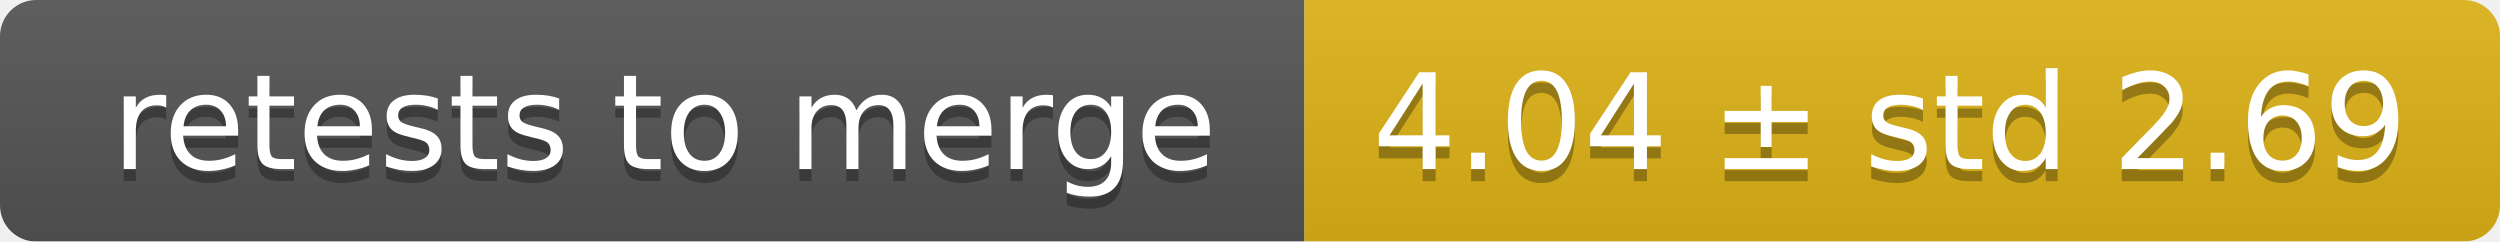
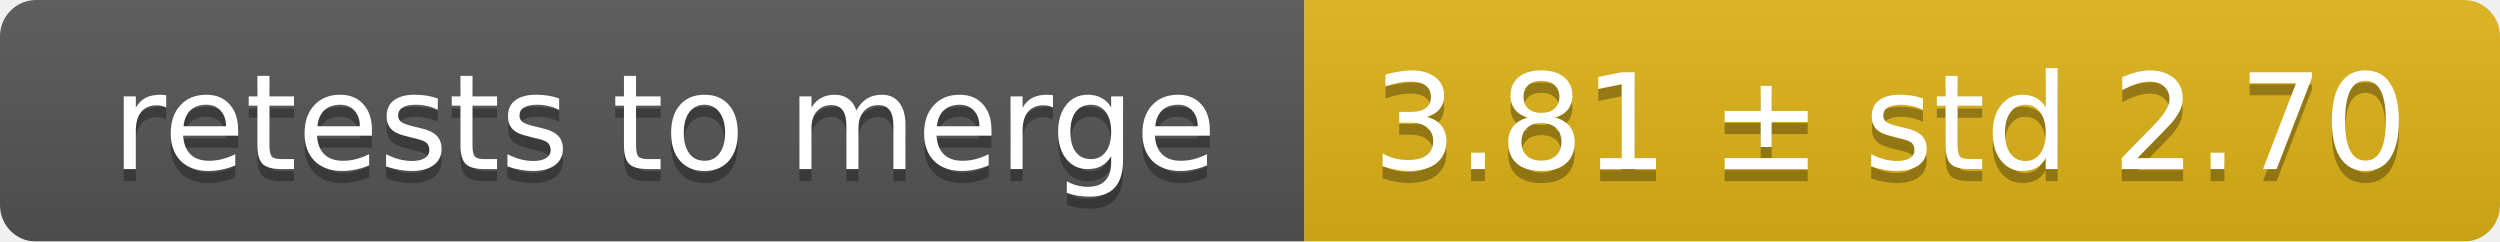
<svg xmlns="http://www.w3.org/2000/svg" width="207" height="20">
  <linearGradient id="smooth" x2="0" y2="100%">
    <stop offset="0" stop-color="#bbb" stop-opacity=".1" />
    <stop offset="1" stop-opacity=".1" />
  </linearGradient>
  <mask id="round">
    <rect width="207" height="20" rx="3" fill="#fff" />
  </mask>
  <g mask="url(#round)">
    <rect width="108" height="20" fill="#555" />
    <rect x="108" width="99" height="20" fill="#dfb317" />
    <rect width="207" height="20" fill="url(#smooth)" />
  </g>
  <g fill="#fff" text-anchor="middle" font-family="DejaVu Sans,Verdana,Geneva,sans-serif" font-size="11">
    <text x="55" y="15" fill="#010101" fill-opacity=".3">retests to merge</text>
    <text x="55" y="14">retests to merge</text>
-     <text x="156.5" y="15" fill="#010101" fill-opacity=".3">4.04 ± std 2.69</text>
-     <text x="156.5" y="14">4.04 ± std 2.69</text>
+     <text x="156.5" y="15" fill="#010101" fill-opacity=".3">3.81 ± std 2.70</text>
+     <text x="156.5" y="14">3.81 ± std 2.70</text>
  </g>
</svg>
